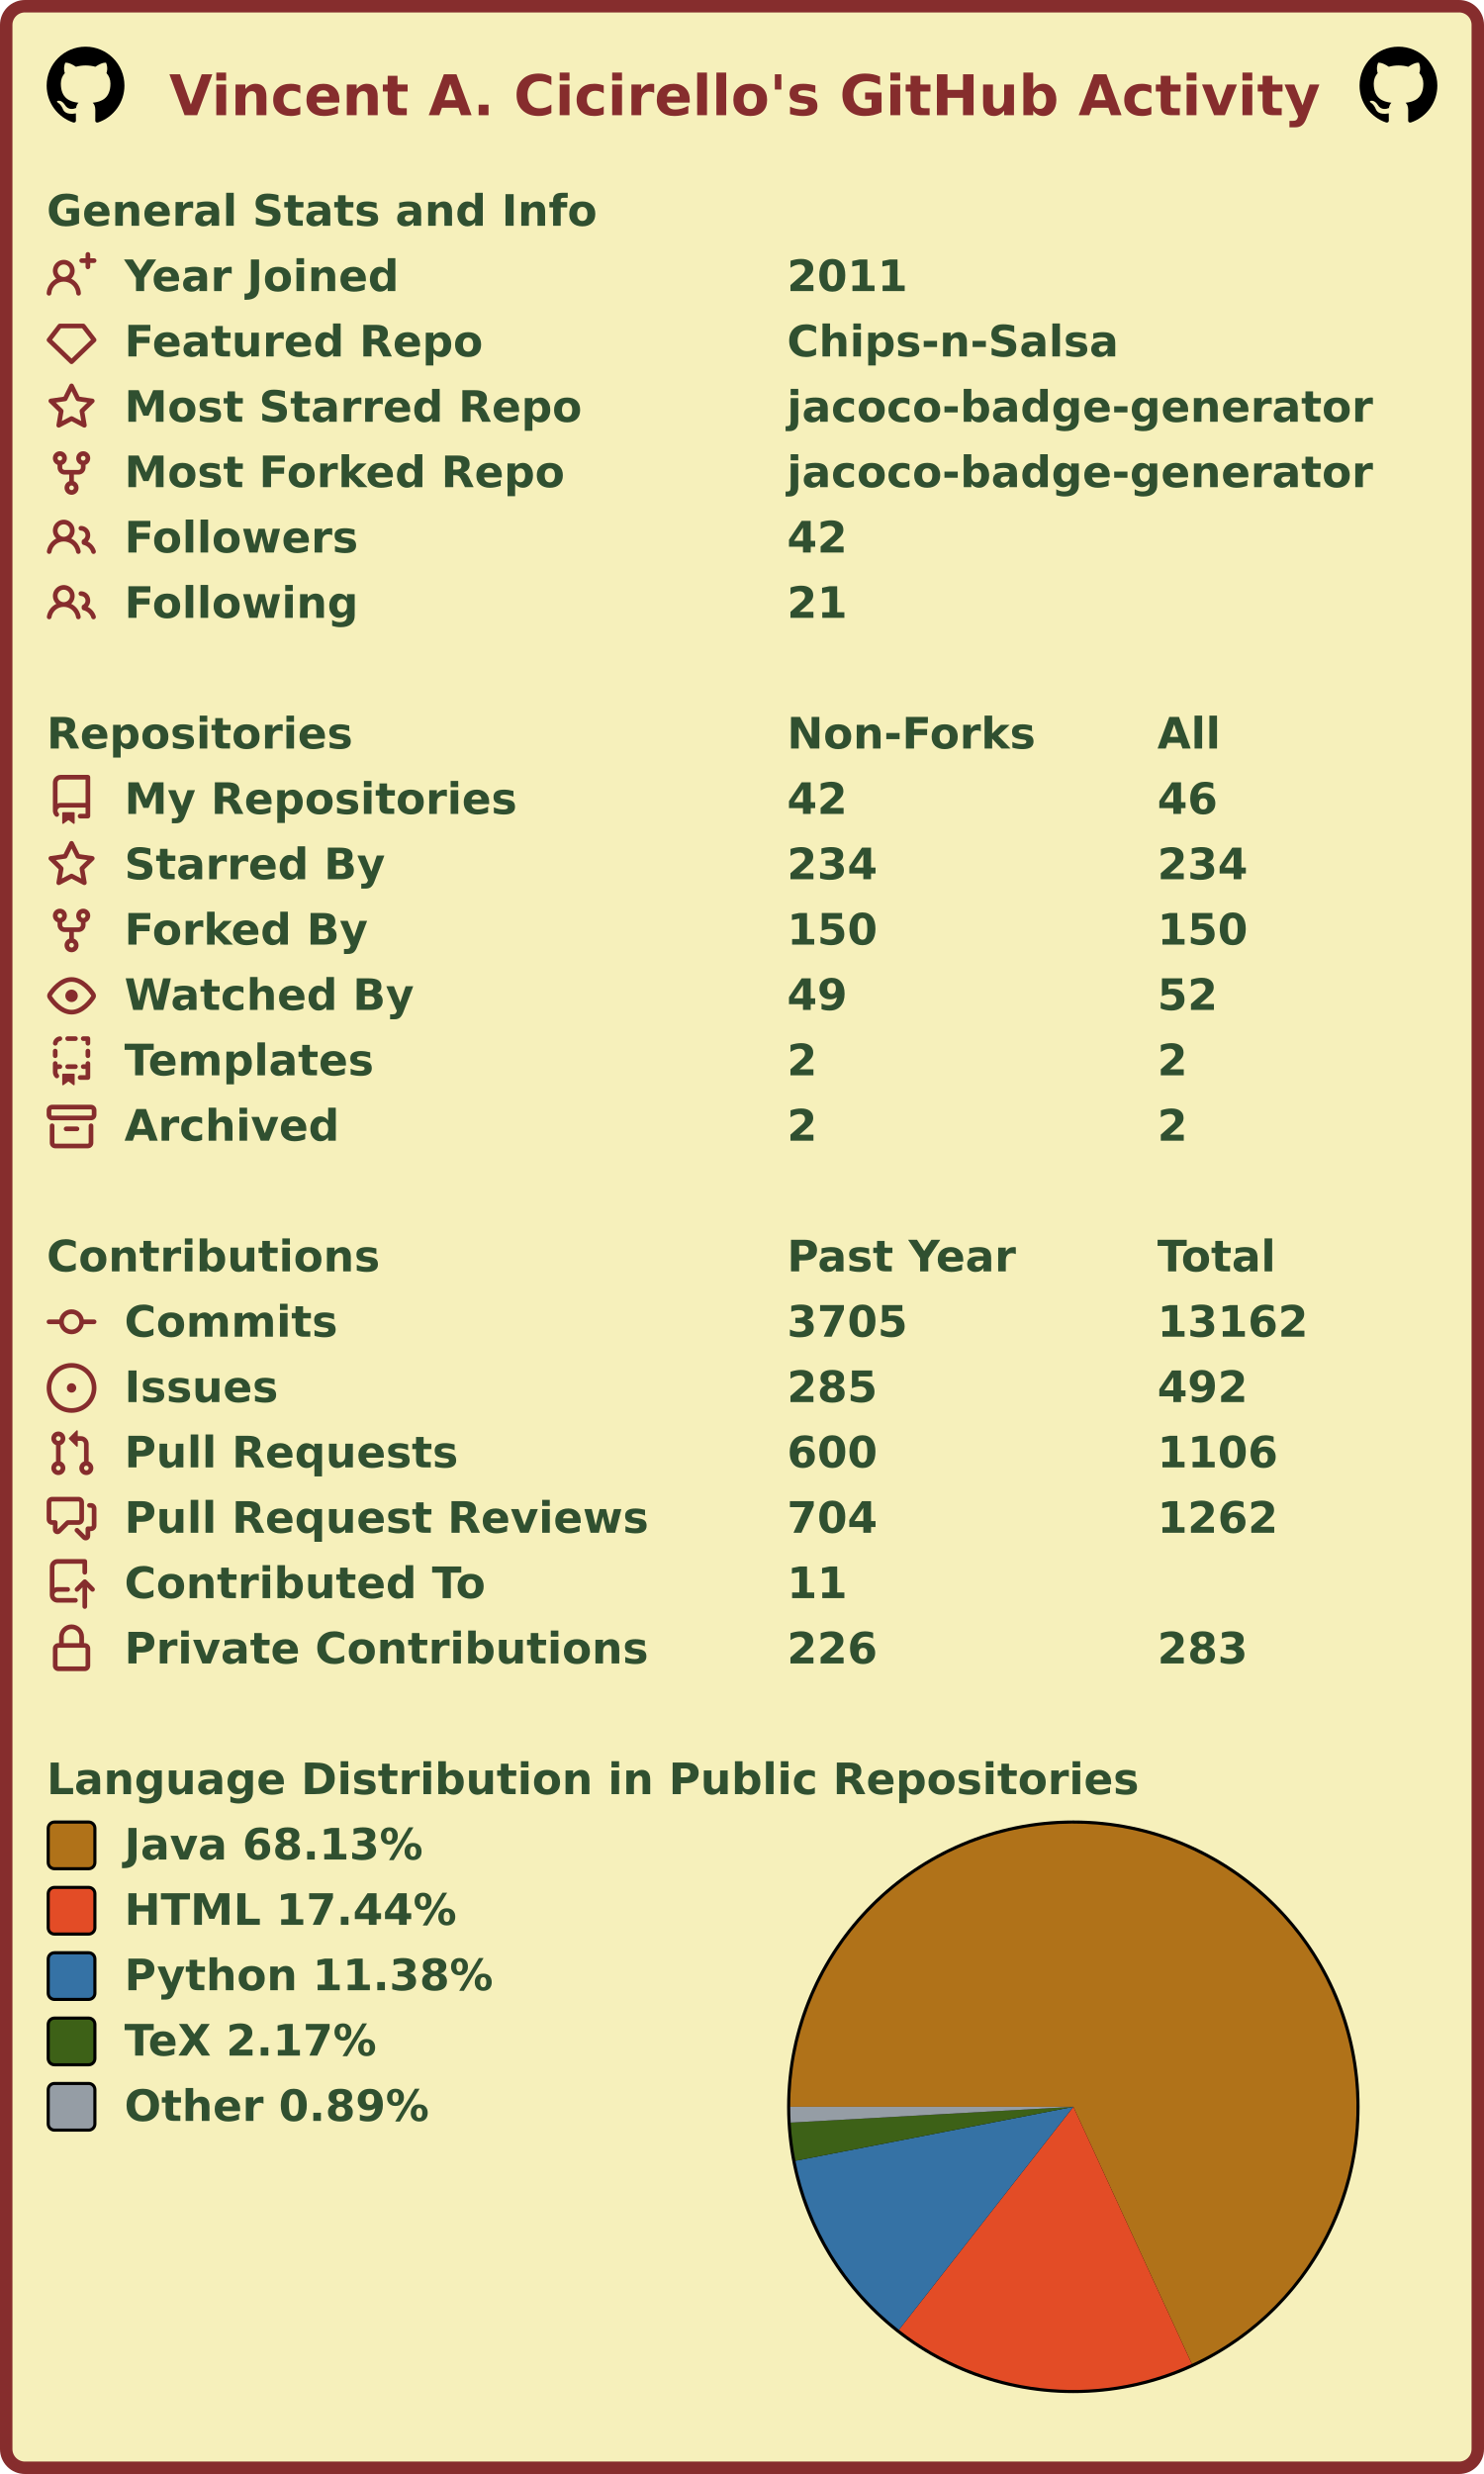
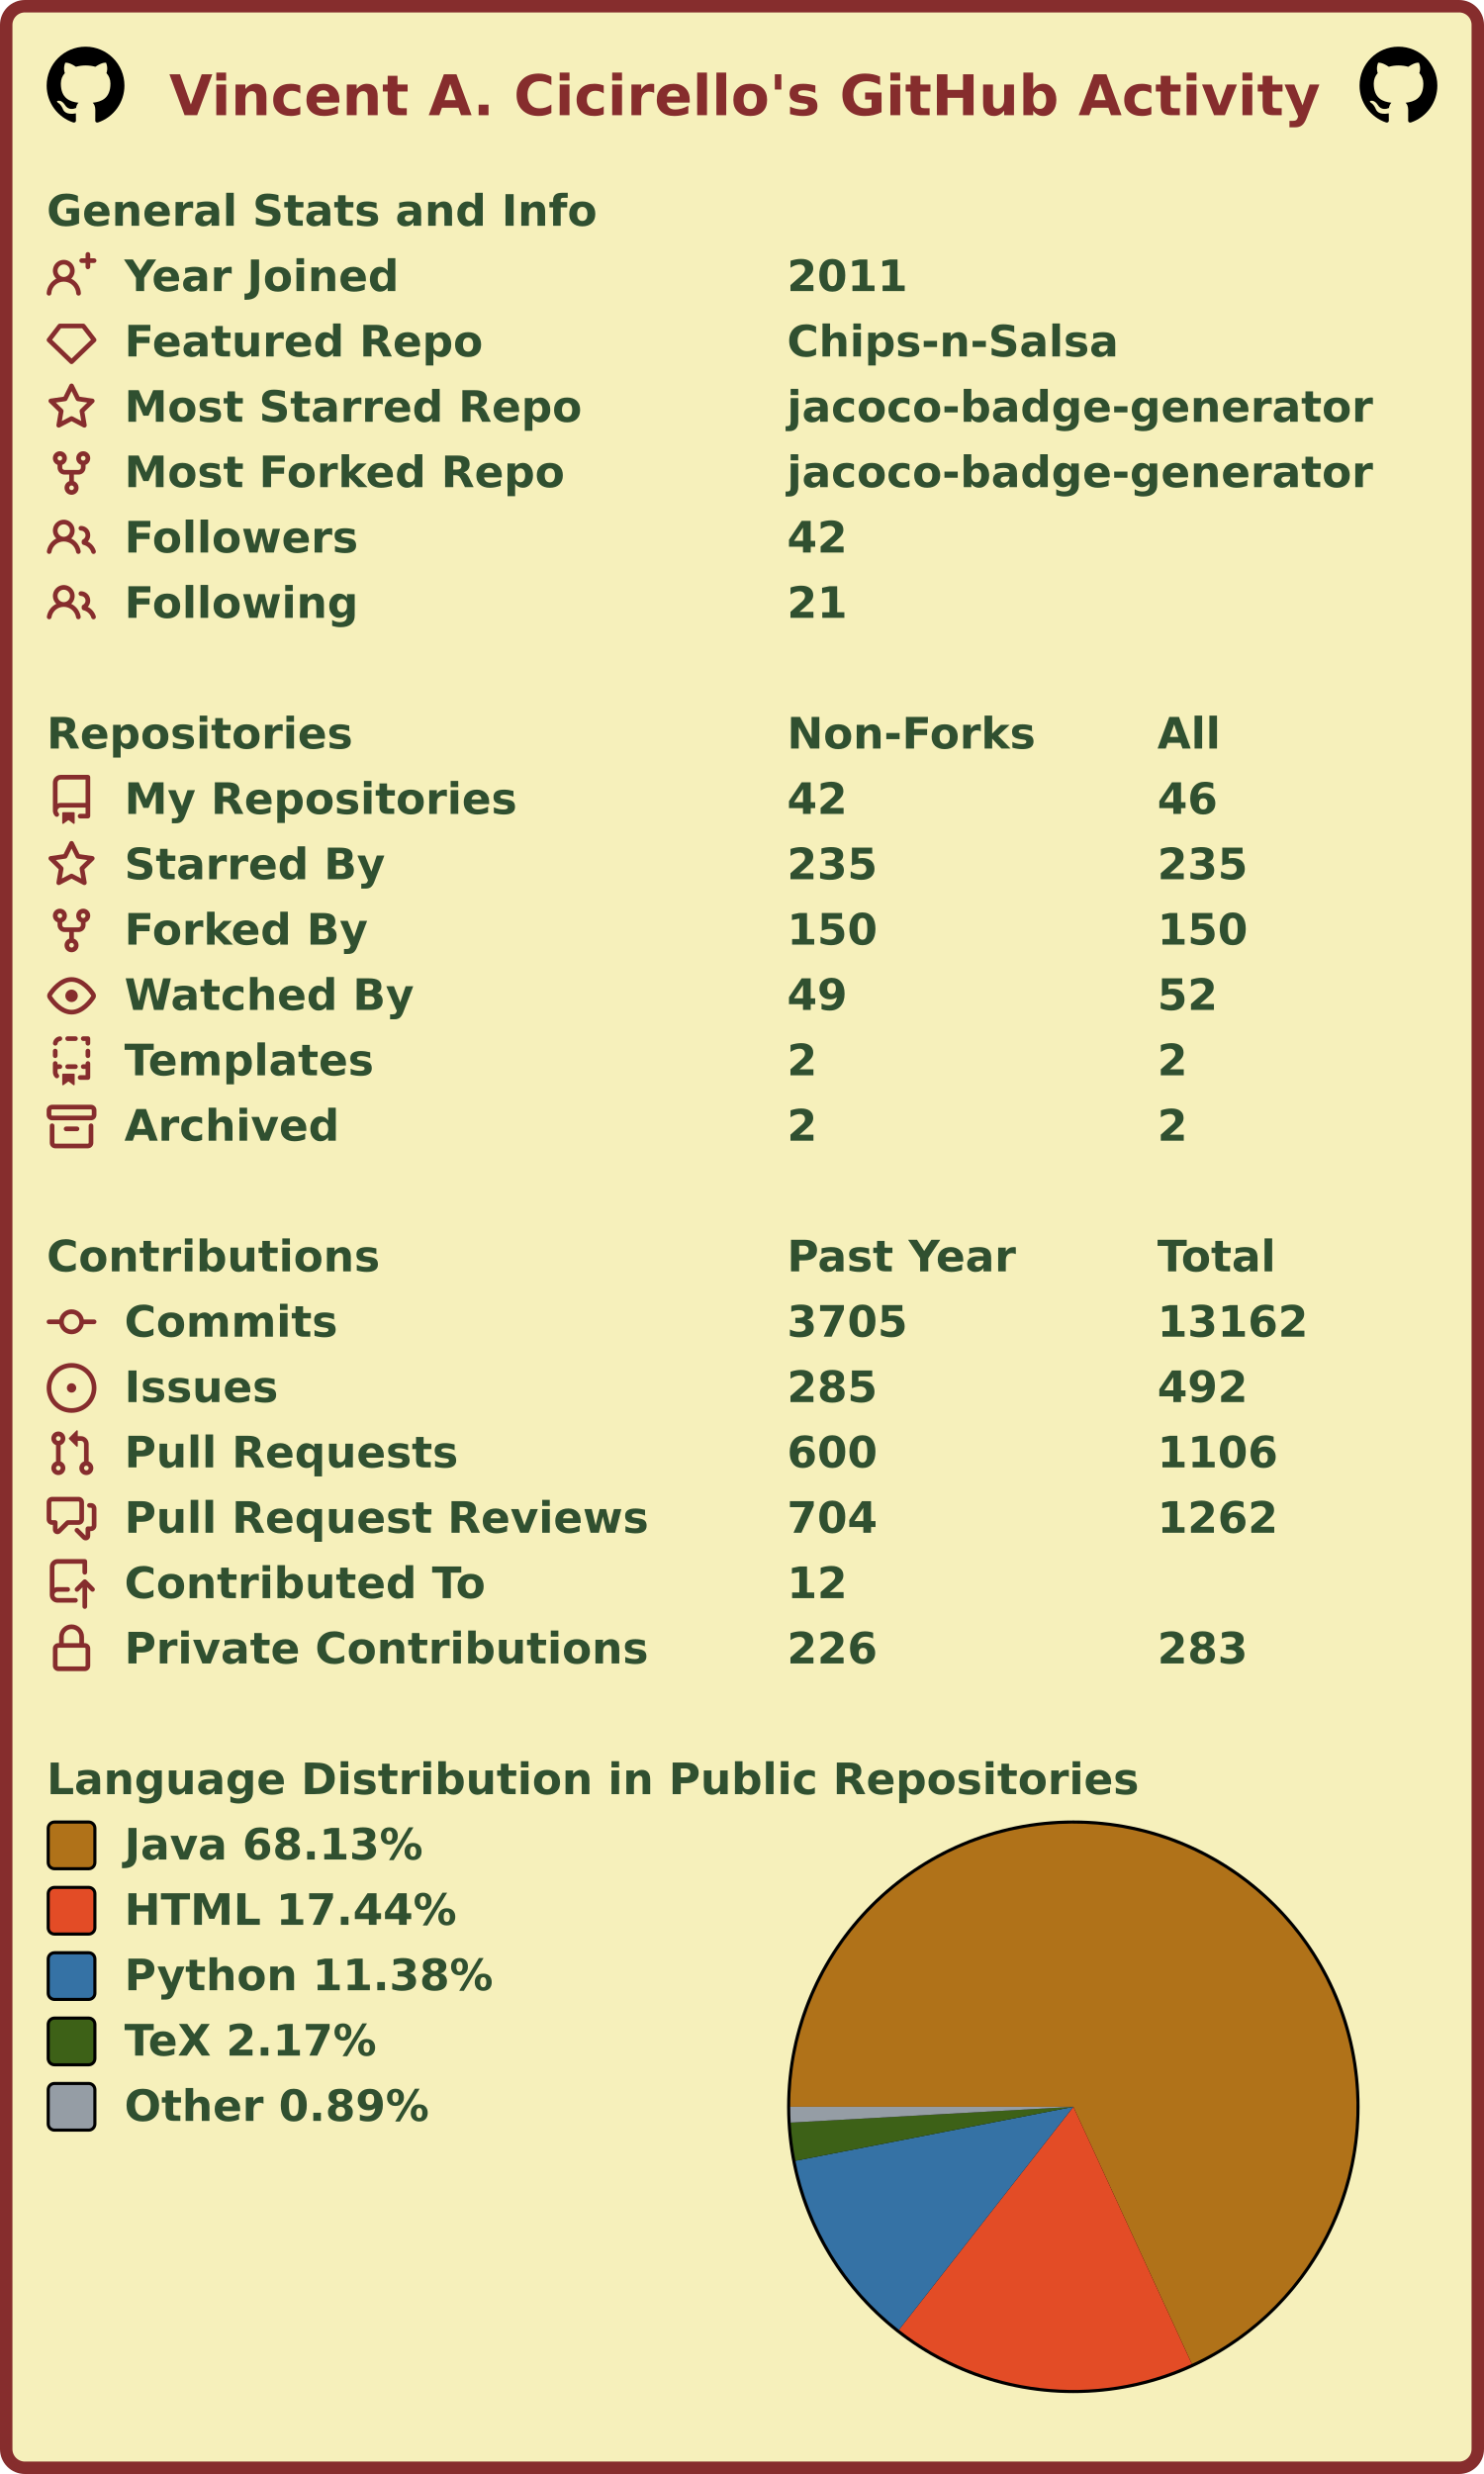
<svg xmlns="http://www.w3.org/2000/svg" width="477" height="795" viewBox="0 0 477 795" lang="en" xml:lang="en">
  <rect x="2" y="2" stroke-width="4" rx="6" width="473" height="791" stroke="#862d2d" fill="#f6f0bb" />
  <g font-weight="600" font-size="110pt" font-family="Verdana,Geneva,DejaVu Sans,sans-serif" text-rendering="geometricPrecision">
    <text x="442" y="301" lengthAdjust="spacingAndGlyphs" textLength="2985" transform="scale(0.123)" fill="#862d2d">Vincent A. Cicirello's GitHub Activity</text>
    <svg x="15" y="15" width="25" height="25" viewBox="0 0 16 16">
      <path fill="#000000" fill-rule="evenodd" d="M8 0C3.58 0 0 3.58 0 8c0 3.54 2.29 6.53 5.47 7.59.4.07.55-.17.55-.38 0-.19-.01-.82-.01-1.49-2.01.37-2.53-.49-2.69-.94-.09-.23-.48-.94-.82-1.13-.28-.15-.68-.52-.01-.53.63-.01 1.08.58 1.23.82.72 1.21 1.87.87 2.33.66.07-.52.28-.87.51-1.07-1.78-.2-3.64-.89-3.64-3.95 0-.87.31-1.59.82-2.15-.08-.2-.36-1.02.08-2.12 0 0 .67-.21 2.2.82.64-.18 1.32-.27 2-.27.68 0 1.36.09 2 .27 1.53-1.04 2.2-.82 2.2-.82.44 1.1.16 1.92.08 2.12.51.56.82 1.27.82 2.15 0 3.07-1.87 3.75-3.65 3.95.29.25.54.73.54 1.48 0 1.07-.01 1.93-.01 2.2 0 .21.15.46.55.38A8.013 8.013 0 0016 8c0-4.42-3.58-8-8-8z" />
    </svg>
    <svg x="437" y="15" width="25" height="25" viewBox="0 0 16 16">
      <path fill="#000000" fill-rule="evenodd" d="M8 0C3.58 0 0 3.58 0 8c0 3.54 2.29 6.53 5.47 7.59.4.07.55-.17.55-.38 0-.19-.01-.82-.01-1.49-2.01.37-2.53-.49-2.69-.94-.09-.23-.48-.94-.82-1.13-.28-.15-.68-.52-.01-.53.63-.01 1.08.58 1.23.82.72 1.21 1.87.87 2.33.66.07-.52.28-.87.51-1.07-1.78-.2-3.64-.89-3.64-3.95 0-.87.31-1.59.82-2.15-.08-.2-.36-1.02.08-2.12 0 0 .67-.21 2.2.82.64-.18 1.32-.27 2-.27.68 0 1.36.09 2 .27 1.53-1.04 2.2-.82 2.2-.82.44 1.1.16 1.92.08 2.12.51.56.82 1.27.82 2.15 0 3.07-1.87 3.75-3.65 3.95.29.25.54.73.54 1.48 0 1.07-.01 1.93-.01 2.2 0 .21.15.46.55.38A8.013 8.013 0 0016 8c0-4.42-3.58-8-8-8z" />
    </svg>
    <g transform="translate(0, 60)" fill="#305030">
      <g transform="translate(15, 0)">
        <g transform="scale(0.095)">
          <text x="0" y="132" textLength="1851" lengthAdjust="spacingAndGlyphs">General Stats and Info</text>
        </g>
      </g>
      <g transform="translate(15, 21)">
        <path fill="#862d2d" fill-rule="evenodd" d="M13.25 0a.75.75 0 01.75.75V2h1.25a.75.75 0 010 1.5H14v1.25a.75.75 0 01-1.5 0V3.5h-1.25a.75.75 0 010-1.5h1.25V.75a.75.75 0 01.75-.75zM5.5 4a2 2 0 100 4 2 2 0 000-4zm2.4 4.548a3.5 3.5 0 10-4.799 0 5.527 5.527 0 00-3.1 4.66.75.75 0 101.498.085A4.01 4.01 0 015.5 9.5a4.01 4.01 0 014.001 3.793.75.75 0 101.498-.086 5.527 5.527 0 00-3.1-4.659z" />
        <g transform="scale(0.095)">
          <text lengthAdjust="spacingAndGlyphs" textLength="932" x="263" y="132">Year Joined</text>
          <text lengthAdjust="spacingAndGlyphs" textLength="420" x="2505" y="132">2011</text>
        </g>
      </g>
      <g transform="translate(15, 42)">
        <path fill="#862d2d" fill-rule="evenodd" d="M3.637 2.291A.75.75 0 014.23 2h7.54a.75.75 0 01.593.291l3.48 4.5a.75.75 0 01-.072.999l-7.25 7a.75.75 0 01-1.042 0l-7.25-7a.75.75 0 01-.072-.999l3.48-4.5zM4.598 3.5L1.754 7.177 8 13.207l6.246-6.03L11.402 3.5H4.598z" />
        <g transform="scale(0.095)">
          <text lengthAdjust="spacingAndGlyphs" textLength="1215" x="263" y="132">Featured Repo</text>
          <text lengthAdjust="spacingAndGlyphs" textLength="1120" x="2505" y="132">Chips-n-Salsa</text>
        </g>
      </g>
      <g transform="translate(15, 63)">
        <path fill="#862d2d" fill-rule="evenodd" d="M8 .25a.75.75 0 01.673.418l1.882 3.815 4.21.612a.75.75 0 01.416 1.279l-3.046 2.97.719 4.192a.75.75 0 01-1.088.791L8 12.347l-3.766 1.98a.75.75 0 01-1.088-.79l.72-4.194L.818 6.374a.75.75 0 01.416-1.28l4.21-.611L7.327.668A.75.75 0 018 .25zm0 2.445L6.615 5.5a.75.75 0 01-.564.41l-3.097.45 2.24 2.184a.75.75 0 01.216.664l-.528 3.084 2.769-1.456a.75.75 0 01.698 0l2.77 1.456-.53-3.084a.75.75 0 01.216-.664l2.24-2.183-3.096-.45a.75.75 0 01-.564-.41L8 2.694v.001z" />
        <g transform="scale(0.095)">
          <text lengthAdjust="spacingAndGlyphs" textLength="1532" x="263" y="132">Most Starred Repo</text>
          <text lengthAdjust="spacingAndGlyphs" textLength="1986" x="2505" y="132">jacoco-badge-generator</text>
        </g>
      </g>
      <g transform="translate(15, 84)">
        <path fill="#862d2d" fill-rule="evenodd" d="M5 3.25a.75.75 0 11-1.5 0 .75.75 0 011.5 0zm0 2.122a2.25 2.25 0 10-1.5 0v.878A2.25 2.25 0 005.75 8.5h1.5v2.128a2.251 2.251 0 101.5 0V8.5h1.5a2.25 2.25 0 002.25-2.25v-.878a2.25 2.25 0 10-1.5 0v.878a.75.75 0 01-.75.75h-4.5A.75.75 0 015 6.25v-.878zm3.75 7.378a.75.75 0 11-1.5 0 .75.75 0 011.5 0zm3-8.75a.75.75 0 100-1.5.75.75 0 000 1.5z" />
        <g transform="scale(0.095)">
          <text lengthAdjust="spacingAndGlyphs" textLength="1485" x="263" y="132">Most Forked Repo</text>
          <text lengthAdjust="spacingAndGlyphs" textLength="1986" x="2505" y="132">jacoco-badge-generator</text>
        </g>
      </g>
      <g transform="translate(15, 105)">
        <path fill="#862d2d" fill-rule="evenodd" d="M5.5 3.5a2 2 0 100 4 2 2 0 000-4zM2 5.5a3.5 3.5 0 115.898 2.549 5.507 5.507 0 013.034 4.084.75.75 0 11-1.482.235 4.001 4.001 0 00-7.9 0 .75.75 0 01-1.482-.236A5.507 5.507 0 013.102 8.05 3.49 3.49 0 012 5.5zM11 4a.75.75 0 100 1.5 1.5 1.5 0 01.666 2.844.75.75 0 00-.416.672v.352a.75.75 0 00.574.73c1.2.289 2.162 1.2 2.522 2.372a.75.75 0 101.434-.44 5.01 5.01 0 00-2.56-3.012A3 3 0 0011 4z" />
        <g transform="scale(0.095)">
          <text lengthAdjust="spacingAndGlyphs" textLength="778" x="263" y="132">Followers</text>
          <text lengthAdjust="spacingAndGlyphs" textLength="210" x="2505" y="132">42</text>
        </g>
      </g>
      <g transform="translate(15, 126)">
        <path fill="#862d2d" fill-rule="evenodd" d="M5.5 3.5a2 2 0 100 4 2 2 0 000-4zM2 5.5a3.5 3.5 0 115.898 2.549 5.507 5.507 0 013.034 4.084.75.75 0 11-1.482.235 4.001 4.001 0 00-7.9 0 .75.75 0 01-1.482-.236A5.507 5.507 0 013.102 8.05 3.49 3.49 0 012 5.5zM11 4a.75.75 0 100 1.5 1.5 1.5 0 01.666 2.844.75.75 0 00-.416.672v.352a.75.75 0 00.574.73c1.2.289 2.162 1.2 2.522 2.372a.75.75 0 101.434-.44 5.01 5.01 0 00-2.56-3.012A3 3 0 0011 4z" />
        <g transform="scale(0.095)">
          <text lengthAdjust="spacingAndGlyphs" textLength="780" x="263" y="132">Following</text>
          <text lengthAdjust="spacingAndGlyphs" textLength="210" x="2505" y="132">21</text>
        </g>
      </g>
    </g>
    <g transform="translate(0, 228)" fill="#305030">
      <g transform="translate(15, 0)">
        <g transform="scale(0.095)">
          <text x="0" y="132" textLength="1020" lengthAdjust="spacingAndGlyphs">Repositories</text>
          <text x="2505" y="132" textLength="832" lengthAdjust="spacingAndGlyphs">Non-Forks</text>
          <text x="3758" y="132" textLength="206" lengthAdjust="spacingAndGlyphs">All</text>
        </g>
      </g>
      <g transform="translate(15, 21)">
        <path fill="#862d2d" fill-rule="evenodd" d="M2 2.5A2.5 2.5 0 014.5 0h8.75a.75.75 0 01.75.75v12.5a.75.75 0 01-.75.75h-2.5a.75.75 0 110-1.5h1.75v-2h-8a1 1 0 00-.714 1.7.75.75 0 01-1.072 1.05A2.495 2.495 0 012 11.5v-9zm10.5-1V9h-8c-.356 0-.694.074-1 .208V2.5a1 1 0 011-1h8zM5 12.25v3.25a.25.25 0 00.4.2l1.45-1.087a.25.25 0 01.3 0L8.6 15.7a.25.25 0 00.4-.2v-3.25a.25.25 0 00-.25-.25h-3.5a.25.25 0 00-.25.25z" />
        <g transform="scale(0.095)">
          <text lengthAdjust="spacingAndGlyphs" textLength="1312" x="263" y="132">My Repositories</text>
          <text lengthAdjust="spacingAndGlyphs" textLength="210" x="2505" y="132">42</text>
          <text lengthAdjust="spacingAndGlyphs" textLength="210" x="3758" y="132">46</text>
        </g>
      </g>
      <g transform="translate(15, 42)">
        <path fill="#862d2d" fill-rule="evenodd" d="M8 .25a.75.75 0 01.673.418l1.882 3.815 4.21.612a.75.75 0 01.416 1.279l-3.046 2.97.719 4.192a.75.75 0 01-1.088.791L8 12.347l-3.766 1.98a.75.75 0 01-1.088-.79l.72-4.194L.818 6.374a.75.75 0 01.416-1.28l4.21-.611L7.327.668A.75.75 0 018 .25zm0 2.445L6.615 5.5a.75.75 0 01-.564.41l-3.097.45 2.24 2.184a.75.75 0 01.216.664l-.528 3.084 2.769-1.456a.75.75 0 01.698 0l2.77 1.456-.53-3.084a.75.75 0 01.216-.664l2.24-2.183-3.096-.45a.75.75 0 01-.564-.41L8 2.694v.001z" />
        <g transform="scale(0.095)">
          <text lengthAdjust="spacingAndGlyphs" textLength="874" x="263" y="132">Starred By</text>
-           <text lengthAdjust="spacingAndGlyphs" textLength="315" x="2505" y="132">234</text>
-           <text lengthAdjust="spacingAndGlyphs" textLength="315" x="3758" y="132">234</text>
+           <text lengthAdjust="spacingAndGlyphs" textLength="315" x="2505" y="132">235</text>
+           <text lengthAdjust="spacingAndGlyphs" textLength="315" x="3758" y="132">235</text>
        </g>
      </g>
      <g transform="translate(15, 63)">
        <path fill="#862d2d" fill-rule="evenodd" d="M5 3.25a.75.75 0 11-1.5 0 .75.75 0 011.5 0zm0 2.122a2.25 2.25 0 10-1.5 0v.878A2.25 2.25 0 005.75 8.5h1.5v2.128a2.251 2.251 0 101.5 0V8.5h1.5a2.25 2.25 0 002.25-2.25v-.878a2.25 2.25 0 10-1.5 0v.878a.75.75 0 01-.75.75h-4.5A.75.75 0 015 6.25v-.878zm3.75 7.378a.75.75 0 11-1.5 0 .75.75 0 011.5 0zm3-8.75a.75.75 0 100-1.5.75.75 0 000 1.5z" />
        <g transform="scale(0.095)">
          <text lengthAdjust="spacingAndGlyphs" textLength="828" x="263" y="132">Forked By</text>
          <text lengthAdjust="spacingAndGlyphs" textLength="315" x="2505" y="132">150</text>
          <text lengthAdjust="spacingAndGlyphs" textLength="315" x="3758" y="132">150</text>
        </g>
      </g>
      <g transform="translate(15, 84)">
        <path fill="#862d2d" fill-rule="evenodd" d="M1.679 7.932c.412-.621 1.242-1.75 2.366-2.717C5.175 4.242 6.527 3.5 8 3.5c1.473 0 2.824.742 3.955 1.715 1.124.967 1.954 2.096 2.366 2.717a.119.119 0 010 .136c-.412.621-1.242 1.75-2.366 2.717C10.825 11.758 9.473 12.5 8 12.5c-1.473 0-2.824-.742-3.955-1.715C2.92 9.818 2.09 8.69 1.679 8.068a.119.119 0 010-.136zM8 2c-1.981 0-3.67.992-4.933 2.078C1.797 5.169.88 6.423.43 7.1a1.619 1.619 0 000 1.798c.45.678 1.367 1.932 2.637 3.024C4.329 13.008 6.019 14 8 14c1.981 0 3.67-.992 4.933-2.078 1.27-1.091 2.187-2.345 2.637-3.023a1.619 1.619 0 000-1.798c-.45-.678-1.367-1.932-2.637-3.023C11.671 2.992 9.981 2 8 2zm0 8a2 2 0 100-4 2 2 0 000 4z" />
        <g transform="scale(0.095)">
          <text lengthAdjust="spacingAndGlyphs" textLength="993" x="263" y="132">Watched By</text>
          <text lengthAdjust="spacingAndGlyphs" textLength="210" x="2505" y="132">49</text>
          <text lengthAdjust="spacingAndGlyphs" textLength="210" x="3758" y="132">52</text>
        </g>
      </g>
      <g transform="translate(15, 105)">
        <path fill="#862d2d" fill-rule="evenodd" d="M6 .75A.75.75 0 016.75 0h2.5a.75.75 0 010 1.5h-2.5A.75.75 0 016 .75zm5 0a.75.75 0 01.75-.75h1.5a.75.75 0 01.75.75v1.5a.75.75 0 01-1.5 0V1.5h-.75A.75.75 0 0111 .75zM4.992.662a.75.75 0 01-.636.848c-.436.063-.783.41-.846.846a.75.75 0 01-1.485-.212A2.501 2.501 0 014.144.025a.75.75 0 01.848.637zM2.75 4a.75.75 0 01.75.75v1.5a.75.75 0 01-1.5 0v-1.5A.75.75 0 012.75 4zm10.5 0a.75.75 0 01.75.75v1.5a.75.75 0 01-1.5 0v-1.5a.75.75 0 01.75-.75zM2.75 8a.75.75 0 01.75.75v.268A1.72 1.72 0 013.75 9h.5a.75.75 0 010 1.5h-.5a.25.25 0 00-.25.25v.75c0 .28.114.532.3.714a.75.75 0 01-1.05 1.072A2.495 2.495 0 012 11.5V8.75A.75.75 0 012.75 8zm10.5 0a.75.75 0 01.75.75v4.5a.75.75 0 01-.75.75h-2.5a.75.75 0 010-1.5h1.75v-2h-.75a.75.75 0 010-1.5h.75v-.25a.75.75 0 01.75-.75zM6 9.75A.75.75 0 016.75 9h2.5a.75.75 0 010 1.5h-2.5A.75.75 0 016 9.75zm-1 2.5v3.25a.25.25 0 00.4.2l1.45-1.087a.25.25 0 01.3 0L8.6 15.7a.25.25 0 00.4-.2v-3.25a.25.25 0 00-.25-.25h-3.5a.25.25 0 00-.25.25z" />
        <g transform="scale(0.095)">
          <text lengthAdjust="spacingAndGlyphs" textLength="868" x="263" y="132">Templates</text>
          <text lengthAdjust="spacingAndGlyphs" textLength="105" x="2505" y="132">2</text>
          <text lengthAdjust="spacingAndGlyphs" textLength="105" x="3758" y="132">2</text>
        </g>
      </g>
      <g transform="translate(15, 126)">
        <path fill="#862d2d" fill-rule="evenodd" d="M1.75 2.5a.25.25 0 00-.25.25v1.5c0 .138.112.25.25.25h12.5a.25.25 0 00.25-.25v-1.5a.25.25 0 00-.25-.25H1.75zM0 2.75C0 1.784.784 1 1.75 1h12.5c.966 0 1.75.784 1.75 1.75v1.5A1.75 1.75 0 0114.25 6H1.75A1.75 1.75 0 010 4.25v-1.5zM1.75 7a.75.75 0 01.75.75v5.5c0 .138.112.25.25.25h10.5a.25.25 0 00.25-.25v-5.5a.75.75 0 111.5 0v5.5A1.75 1.75 0 0113.25 15H2.75A1.75 1.75 0 011 13.25v-5.5A.75.75 0 011.75 7zm4.5 1a.75.75 0 000 1.5h3.5a.75.75 0 100-1.5h-3.5z" />
        <g transform="scale(0.095)">
          <text lengthAdjust="spacingAndGlyphs" textLength="726" x="263" y="132">Archived</text>
          <text lengthAdjust="spacingAndGlyphs" textLength="105" x="2505" y="132">2</text>
          <text lengthAdjust="spacingAndGlyphs" textLength="105" x="3758" y="132">2</text>
        </g>
      </g>
    </g>
    <g transform="translate(0, 396)" fill="#305030">
      <g transform="translate(15, 0)">
        <g transform="scale(0.095)">
          <text x="0" y="132" textLength="1112" lengthAdjust="spacingAndGlyphs">Contributions</text>
          <text x="2505" y="132" textLength="774" lengthAdjust="spacingAndGlyphs">Past Year</text>
          <text x="3758" y="132" textLength="414" lengthAdjust="spacingAndGlyphs">Total</text>
        </g>
      </g>
      <g transform="translate(15, 21)">
        <path fill="#862d2d" fill-rule="evenodd" d="M10.5 7.75a2.5 2.5 0 11-5 0 2.5 2.5 0 015 0zm1.43.75a4.002 4.002 0 01-7.86 0H.75a.75.75 0 110-1.5h3.32a4.001 4.001 0 017.86 0h3.32a.75.75 0 110 1.5h-3.32z" />
        <g transform="scale(0.095)">
          <text lengthAdjust="spacingAndGlyphs" textLength="734" x="263" y="132">Commits</text>
          <text lengthAdjust="spacingAndGlyphs" textLength="420" x="2505" y="132">3705</text>
          <text lengthAdjust="spacingAndGlyphs" textLength="525" x="3758" y="132">13162</text>
        </g>
      </g>
      <g transform="translate(15, 42)">
        <path fill="#862d2d" d="M8 9.5a1.5 1.5 0 100-3 1.5 1.5 0 000 3z" />
        <path fill="#862d2d" fill-rule="evenodd" d="M8 0a8 8 0 100 16A8 8 0 008 0zM1.5 8a6.5 6.5 0 1113 0 6.5 6.5 0 01-13 0z" />
        <g transform="scale(0.095)">
          <text lengthAdjust="spacingAndGlyphs" textLength="512" x="263" y="132">Issues</text>
          <text lengthAdjust="spacingAndGlyphs" textLength="315" x="2505" y="132">285</text>
          <text lengthAdjust="spacingAndGlyphs" textLength="315" x="3758" y="132">492</text>
        </g>
      </g>
      <g transform="translate(15, 63)">
        <path fill="#862d2d" fill-rule="evenodd" d="M7.177 3.073L9.573.677A.25.25 0 0110 .854v4.792a.25.25 0 01-.427.177L7.177 3.427a.25.25 0 010-.354zM3.75 2.5a.75.75 0 100 1.5.75.75 0 000-1.5zm-2.25.75a2.25 2.25 0 113 2.122v5.256a2.251 2.251 0 11-1.5 0V5.372A2.25 2.25 0 011.5 3.25zM11 2.5h-1V4h1a1 1 0 011 1v5.628a2.251 2.251 0 101.5 0V5A2.5 2.5 0 0011 2.5zm1 10.25a.75.75 0 111.5 0 .75.75 0 01-1.5 0zM3.75 12a.75.75 0 100 1.5.75.75 0 000-1.5z" />
        <g transform="scale(0.095)">
          <text lengthAdjust="spacingAndGlyphs" textLength="1113" x="263" y="132">Pull Requests</text>
          <text lengthAdjust="spacingAndGlyphs" textLength="315" x="2505" y="132">600</text>
          <text lengthAdjust="spacingAndGlyphs" textLength="420" x="3758" y="132">1106</text>
        </g>
      </g>
      <g transform="translate(15, 84)">
        <path fill="#862d2d" fill-rule="evenodd" d="M1.5 2.75a.25.25 0 01.25-.25h8.5a.25.25 0 01.25.25v5.5a.25.25 0 01-.25.25h-3.5a.75.75 0 00-.53.22L3.5 11.44V9.25a.75.75 0 00-.75-.75h-1a.25.25 0 01-.25-.25v-5.5zM1.75 1A1.75 1.75 0 000 2.75v5.5C0 9.216.784 10 1.75 10H2v1.543a1.457 1.457 0 002.487 1.03L7.061 10h3.189A1.75 1.75 0 0012 8.25v-5.5A1.75 1.75 0 0010.25 1h-8.5zM14.5 4.75a.25.25 0 00-.25-.25h-.5a.75.75 0 110-1.5h.5c.966 0 1.75.784 1.75 1.75v5.5A1.75 1.75 0 0114.25 12H14v1.543a1.457 1.457 0 01-2.487 1.03L9.22 12.28a.75.75 0 111.06-1.06l2.22 2.22v-2.19a.75.75 0 01.75-.75h1a.25.25 0 00.25-.25v-5.5z" />
        <g transform="scale(0.095)">
          <text lengthAdjust="spacingAndGlyphs" textLength="1762" x="263" y="132">Pull Request Reviews</text>
          <text lengthAdjust="spacingAndGlyphs" textLength="315" x="2505" y="132">704</text>
          <text lengthAdjust="spacingAndGlyphs" textLength="420" x="3758" y="132">1262</text>
        </g>
      </g>
      <g transform="translate(15, 105)">
        <path fill="#862d2d" fill-rule="evenodd" d="M1 2.5A2.5 2.5 0 013.5 0h8.75a.75.75 0 01.75.75v3.5a.75.75 0 01-1.5 0V1.5h-8a1 1 0 00-1 1v6.708A2.492 2.492 0 013.5 9h3.25a.75.75 0 010 1.5H3.5a1 1 0 100 2h5.75a.75.75 0 010 1.5H3.5A2.5 2.5 0 011 11.5v-9zm13.23 7.79a.75.75 0 001.06-1.06l-2.505-2.505a.75.75 0 00-1.06 0L9.22 9.229a.75.75 0 001.06 1.061l1.225-1.224v6.184a.75.75 0 001.5 0V9.066l1.224 1.224z" />
        <g transform="scale(0.095)">
          <text lengthAdjust="spacingAndGlyphs" textLength="1234" x="263" y="132">Contributed To</text>
-           <text lengthAdjust="spacingAndGlyphs" textLength="210" x="2505" y="132">11</text>
+           <text lengthAdjust="spacingAndGlyphs" textLength="210" x="2505" y="132">12</text>
        </g>
      </g>
      <g transform="translate(15, 126)">
        <path fill="#862d2d" fill-rule="evenodd" d="M4 4v2h-.25A1.75 1.75 0 002 7.75v5.5c0 .966.784 1.75 1.75 1.75h8.5A1.75 1.75 0 0014 13.25v-5.5A1.75 1.75 0 0012.25 6H12V4a4 4 0 10-8 0zm6.5 2V4a2.5 2.5 0 00-5 0v2h5zM12 7.5h.25a.25.25 0 01.25.25v5.5a.25.25 0 01-.25.25h-8.5a.25.25 0 01-.25-.25v-5.5a.25.25 0 01.25-.25H12z" />
        <g transform="scale(0.095)">
          <text lengthAdjust="spacingAndGlyphs" textLength="1742" x="263" y="132">Private Contributions</text>
          <text lengthAdjust="spacingAndGlyphs" textLength="315" x="2505" y="132">226</text>
          <text lengthAdjust="spacingAndGlyphs" textLength="315" x="3758" y="132">283</text>
        </g>
      </g>
    </g>
    <g transform="translate(0, 564)" fill="#305030">
      <g transform="translate(15, 0)">
        <g transform="scale(0.095)">
          <text x="0" y="132" textLength="3652" lengthAdjust="spacingAndGlyphs">Language Distribution in Public Repositories</text>
        </g>
      </g>
      <g transform="translate(253, 21)">
        <circle cx="92" cy="92" r="92" fill="#000000" />
      </g>
      <g transform="translate(254, 22)">
        <g>
          <path fill-rule="evenodd" fill="#b07219" d="M 0.0,91 A 91 91 0 1 1 129.094 173.643 L 91,91 Z" />
          <path fill-rule="evenodd" fill="#e34c26" d="M 129.094,173.643 A 91 91 0 0 1 34.938 162.68 L 91,91 Z" />
          <path fill-rule="evenodd" fill="#3572A5" d="M 34.938,162.68 A 91 91 0 0 1 1.67 108.354 L 91,91 Z" />
          <path fill-rule="evenodd" fill="#3D6117" d="M 1.67,108.354 A 91 91 0 0 1 0.142 96.079 L 91,91 Z" />
          <path fill-rule="evenodd" fill="#959da5" d="M 0.142,96.079 A 91 91 0 0 1 0.0 91 L 91,91 Z" />
          <animateTransform attributeName="transform" attributeType="XML" type="rotate" from="0 91 91" to="360 91 91" dur="10s" repeatCount="indefinite" />
        </g>
      </g>
      <g transform="translate(15, 21)">
        <rect x="0.5" y="0.5" rx="2" width="15" height="15" fill="#b07219" stroke-width="1" stroke="#000000" />
        <text transform="scale(0.095)" x="263" y="132" textLength="1038" lengthAdjust="spacingAndGlyphs">Java 68.13%</text>
      </g>
      <g transform="translate(15, 42)">
        <rect x="0.5" y="0.5" rx="2" width="15" height="15" fill="#e34c26" stroke-width="1" stroke="#000000" />
        <text transform="scale(0.095)" x="263" y="132" textLength="1142" lengthAdjust="spacingAndGlyphs">HTML 17.44%</text>
      </g>
      <g transform="translate(15, 63)">
        <rect x="0.5" y="0.5" rx="2" width="15" height="15" fill="#3572A5" stroke-width="1" stroke="#000000" />
        <text transform="scale(0.095)" x="263" y="132" textLength="1254" lengthAdjust="spacingAndGlyphs">Python 11.38%</text>
      </g>
      <g transform="translate(15, 84)">
        <rect x="0.5" y="0.5" rx="2" width="15" height="15" fill="#3D6117" stroke-width="1" stroke="#000000" />
        <text transform="scale(0.095)" x="263" y="132" textLength="894" lengthAdjust="spacingAndGlyphs">TeX 2.17%</text>
      </g>
      <g transform="translate(15, 105)">
        <rect x="0.5" y="0.5" rx="2" width="15" height="15" fill="#959da5" stroke-width="1" stroke="#000000" />
        <text transform="scale(0.095)" x="263" y="132" textLength="1047" lengthAdjust="spacingAndGlyphs">Other 0.89%</text>
      </g>
    </g>
  </g>
</svg>
